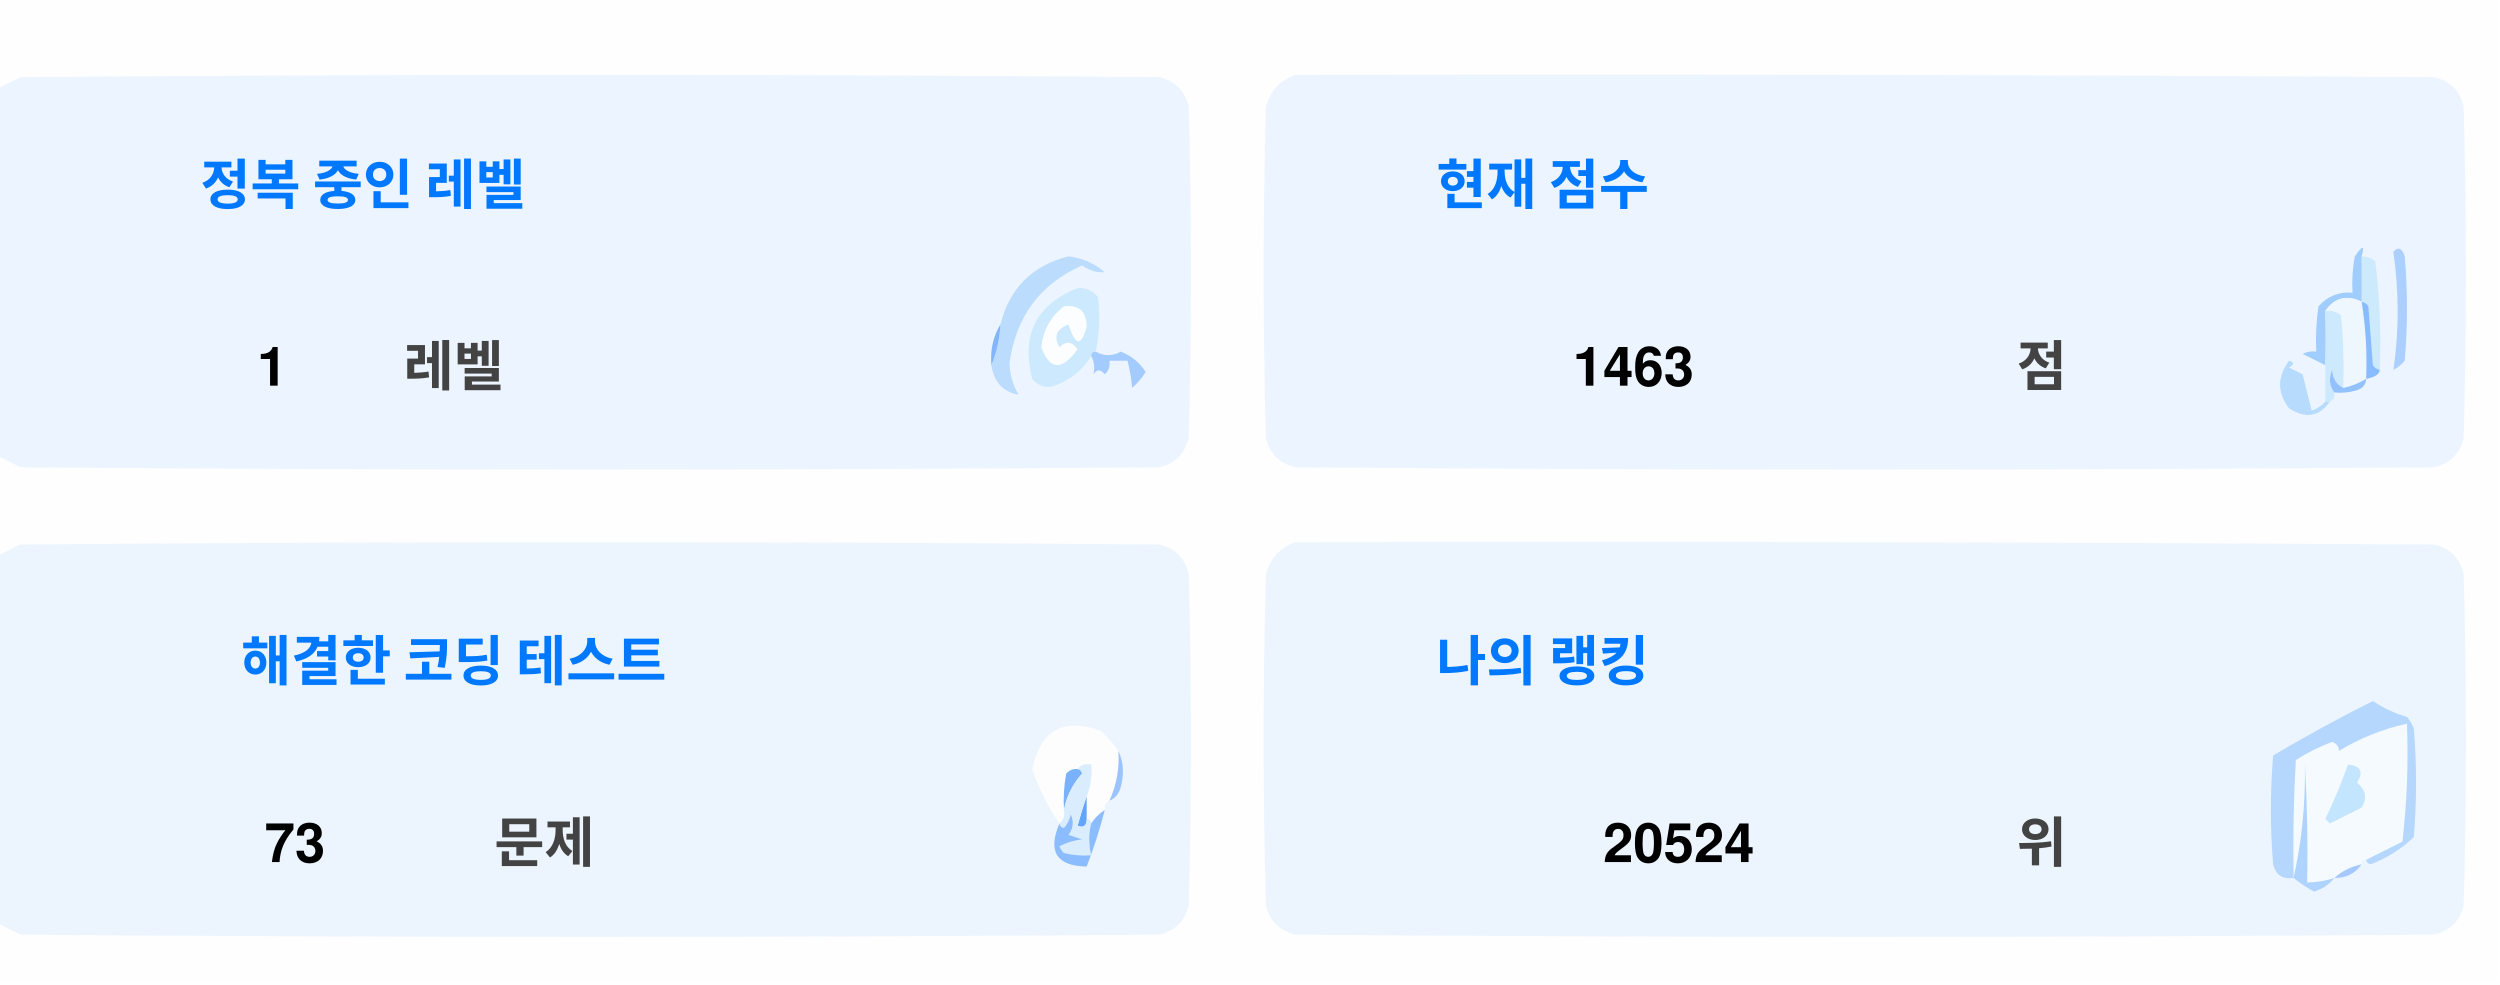
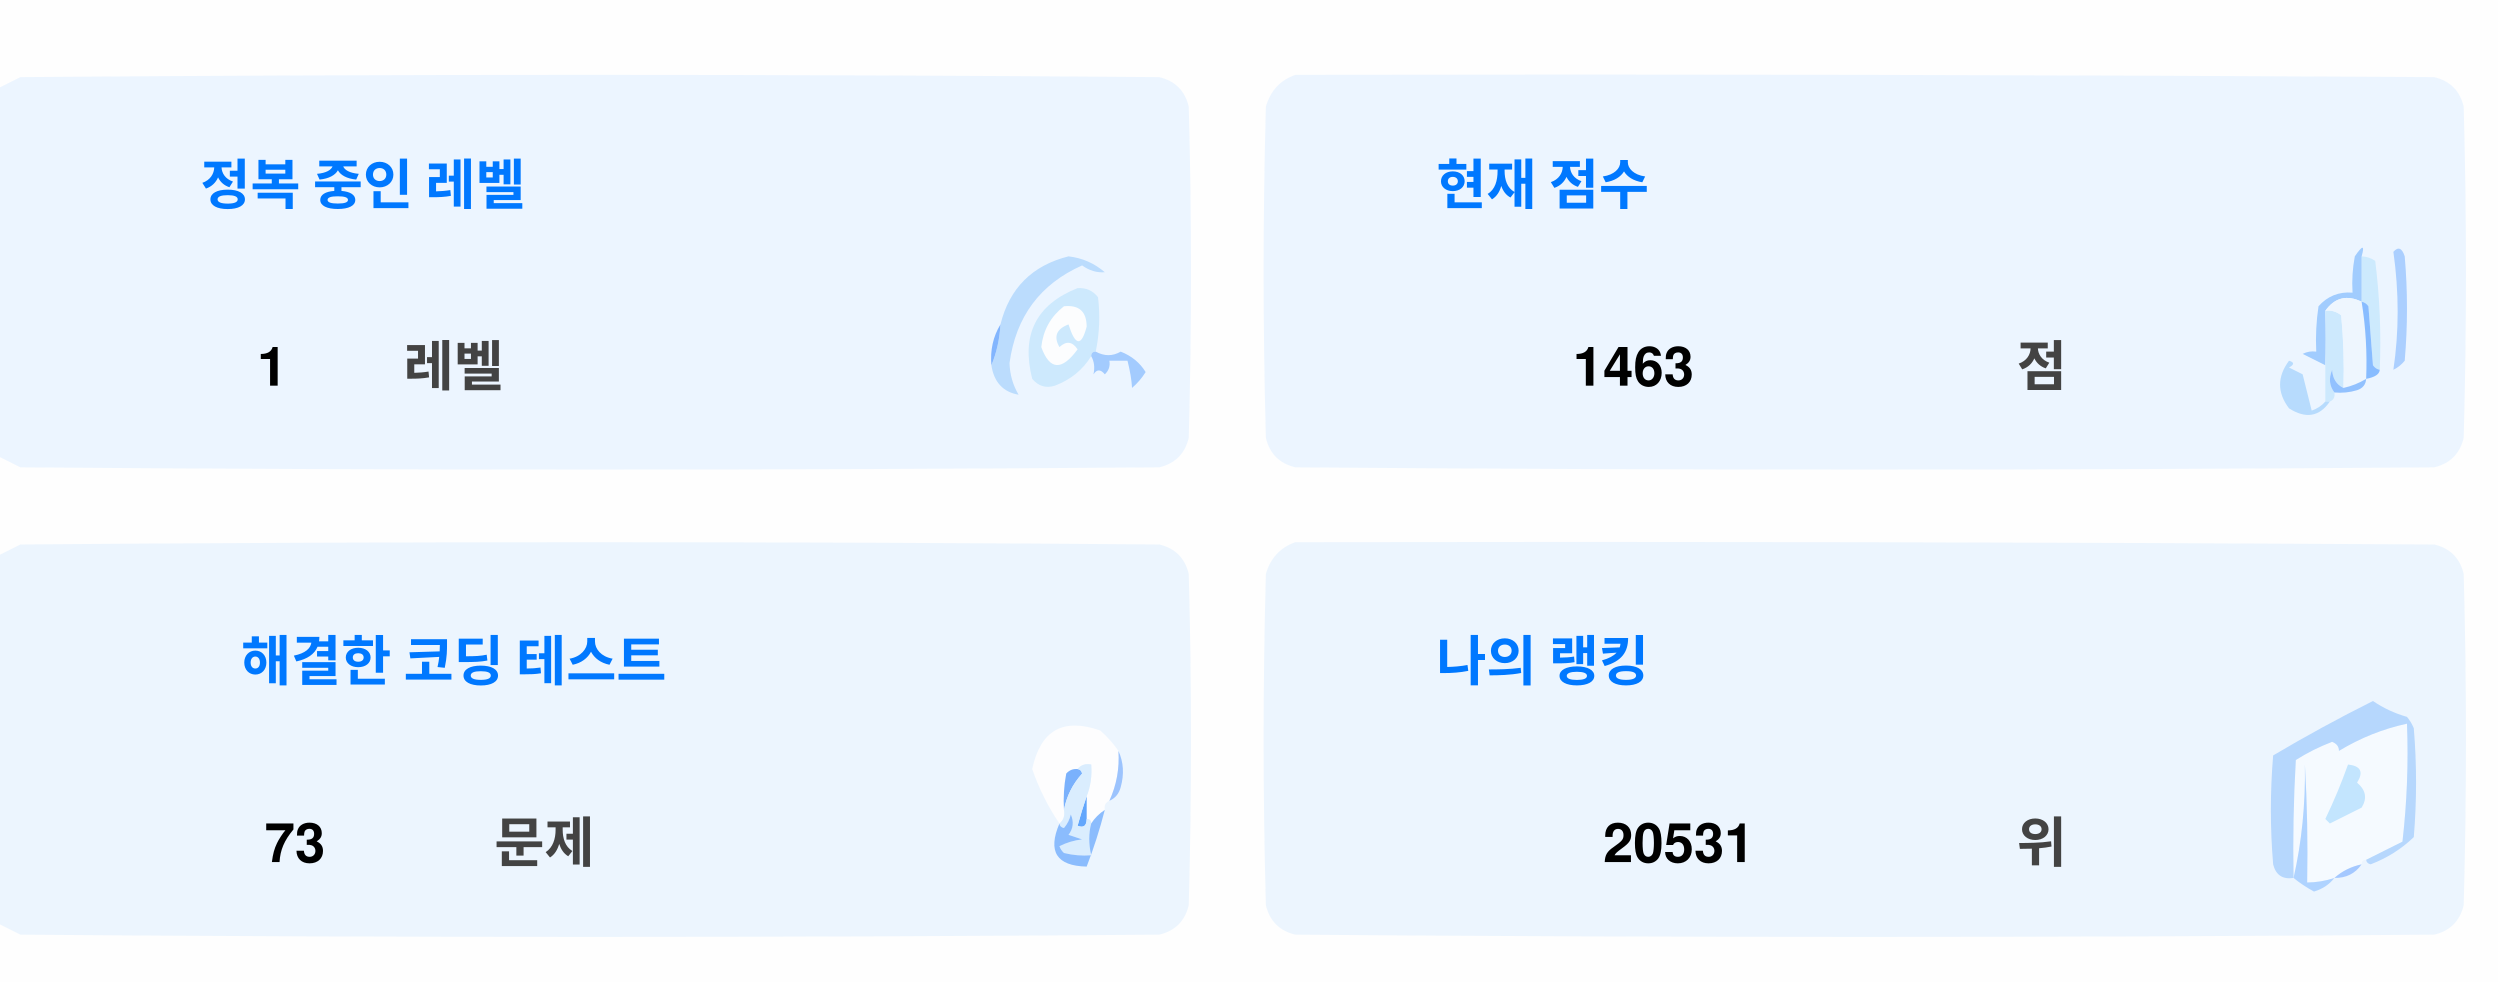
<svg xmlns="http://www.w3.org/2000/svg" version="1.1" width="551px" height="217px" style="shape-rendering:geometricPrecision; text-rendering:geometricPrecision; image-rendering:optimizeQuality; fill-rule:evenodd; clip-rule:evenodd">
  <style>.title {fill: #434343;font-size: 1rem;line-height: 1.5rem;font-weight: bold;font-family: -apple-system, BlinkMacSystemFont, Segoe UI, Helvetica, Arial, sans-serif, Apple Color Emoji, Segoe UI Emoji;}.desc {fill: #434343;font-size: 2.5rem;font-weight: bold;line-height: 1.5rem;font-family: -apple-system, BlinkMacSystemFont, Segoe UI, Helvetica, Arial, sans-serif, Apple Color Emoji, Segoe UI Emoji;}.desc-2 {fill: #434343;font-size: 1rem;font-weight: bold;line-height: 1.5rem;font-family: -apple-system, BlinkMacSystemFont, Segoe UI, Helvetica, Arial, sans-serif, Apple Color Emoji, Segoe UI Emoji;}.text, .desc {animation: twinkling 4s ease-in-out infinite;}@keyframes twinkling {40% { opacity: 1; }50% { opacity: 0.5; }60% { opacity: 1; }70% { opacity: 0.5; }80% { opacity: 1; }}</style>
  <g>
    <path style="opacity:1" fill="#fefefe" d="M -0.5,-0.5 C 183.167,-0.5 366.833,-0.5 550.5,-0.5C 550.5,71.833 550.5,144.167 550.5,216.5C 366.833,216.5 183.167,216.5 -0.5,216.5C -0.5,212.167 -0.5,207.833 -0.5,203.5C 1.14,204.32 2.807,205.153 4.5,206C 88.167,206.667 171.833,206.667 255.5,206C 259,205.167 261.167,203 262,199.5C 262.667,175.167 262.667,150.833 262,126.5C 261.167,123 259,120.833 255.5,120C 171.833,119.333 88.167,119.333 4.5,120C 2.807,120.847 1.14,121.68 -0.5,122.5C -0.5,115.167 -0.5,107.833 -0.5,100.5C 1.14,101.32 2.807,102.153 4.5,103C 88.167,103.667 171.833,103.667 255.5,103C 259,102.167 261.167,100 262,96.5C 262.667,72.167 262.667,47.833 262,23.5C 261.167,20 259,17.833 255.5,17C 171.833,16.333 88.167,16.333 4.5,17C 2.807,17.847 1.14,18.68 -0.5,19.5C -0.5,12.833 -0.5,6.167 -0.5,-0.5 Z" />
  </g>
  <g>
    <path style="opacity:1" fill="#ecf5ff" d="M -0.5,100.5 C -0.5,73.5 -0.5,46.5 -0.5,19.5C 1.14,18.68 2.807,17.847 4.5,17C 88.167,16.333 171.833,16.333 255.5,17C 259,17.833 261.167,20 262,23.5C 262.667,47.833 262.667,72.167 262,96.5C 261.167,100 259,102.167 255.5,103C 171.833,103.667 88.167,103.667 4.5,103C 2.807,102.153 1.14,101.32 -0.5,100.5 Z" />
  </g>
  <g>
    <path style="opacity:1" fill="#ecf5ff" d="M 285.5,16.5 C 369.167,16.333 452.834,16.5 536.5,17C 540,17.833 542.167,20 543,23.5C 543.667,47.833 543.667,72.167 543,96.5C 542.167,100 540,102.167 536.5,103C 452.833,103.667 369.167,103.667 285.5,103C 282,102.167 279.833,100 279,96.5C 278.333,72.167 278.333,47.833 279,23.5C 280.018,19.985 282.185,17.652 285.5,16.5 Z" />
  </g>
  <g>
    <path style="opacity:1" fill="#cdeafd" d="M 520.5,56.5 C 521.583,56.539 522.583,56.873 523.5,57.5C 524.498,65.472 524.831,73.472 524.5,81.5C 523.883,81.389 523.383,81.056 523,80.5C 522.667,76.167 522.333,71.833 522,67.5C 521.617,66.944 521.117,66.611 520.5,66.5C 520.5,63.167 520.5,59.833 520.5,56.5 Z" />
  </g>
  <g>
    <path style="opacity:1" fill="#abcfff" d="M 527.5,55.5 C 528.566,54.308 529.399,54.641 530,56.5C 530.667,64.167 530.667,71.833 530,79.5C 529.311,80.357 528.478,81.023 527.5,81.5C 528.758,73.08 528.758,64.414 527.5,55.5 Z" />
  </g>
  <g>
    <path style="opacity:1" fill="#bbdcfd" d="M 218.5,80.5 C 219.657,77.727 220.324,74.727 220.5,71.5C 222.49,63.51 227.49,58.51 235.5,56.5C 238.528,56.847 241.194,58.014 243.5,60C 241.744,60.141 240.078,59.641 238.5,58.5C 229.247,62.607 223.914,69.773 222.5,80C 222.565,82.526 223.232,84.859 224.5,87C 221.07,86.397 219.07,84.231 218.5,80.5 Z" />
  </g>
  <g>
    <path style="opacity:1" fill="#cde9fd" d="M 241.5,77.5 C 240.833,77.5 240.5,77.833 240.5,78.5C 238.628,81.529 235.961,83.695 232.5,85C 230.536,85.624 228.869,85.124 227.5,83.5C 225.021,73.791 228.354,67.124 237.5,63.5C 239.374,63.39 240.874,64.056 242,65.5C 242.497,69.524 242.331,73.524 241.5,77.5 Z" />
  </g>
  <g>
    <path style="opacity:1" fill="#fcfdfe" d="M 234.5,67.5 C 237.826,67.162 239.493,68.662 239.5,72C 238.334,76.434 237,76.267 235.5,71.5C 232.832,72.515 232.166,74.182 233.5,76.5C 235.017,75.089 236.351,75.256 237.5,77C 234.006,81.771 231.34,81.605 229.5,76.5C 229.904,72.771 231.571,69.771 234.5,67.5 Z" />
  </g>
  <g>
    <path style="opacity:1" fill="#a1ccfe" d="M 520.5,56.5 C 520.5,59.833 520.5,63.167 520.5,66.5C 517.238,64.922 514.572,65.589 512.5,68.5C 512.617,72.81 512.617,76.81 512.5,80.5C 510.86,79.68 509.193,78.847 507.5,78C 508.448,77.517 509.448,77.35 510.5,77.5C 510.335,74.15 510.502,70.817 511,67.5C 512.995,65.253 515.495,64.253 518.5,64.5C 518.336,61.813 518.503,59.146 519,56.5C 520.731,53.969 521.231,53.969 520.5,56.5 Z" />
  </g>
  <g>
    <path style="opacity:1" fill="#cde9fd" d="M 512.5,68.5 C 513.822,68.33 514.989,68.663 516,69.5C 516.499,74.823 516.666,80.156 516.5,85.5C 514.955,84.77 514.122,83.437 514,81.5C 513.22,83.387 513.387,85.054 514.5,86.5C 514.672,87.492 514.338,88.158 513.5,88.5C 513.167,88.5 512.833,88.5 512.5,88.5C 512.5,85.833 512.5,83.167 512.5,80.5C 512.617,76.81 512.617,72.81 512.5,68.5 Z" />
  </g>
  <g>
    <path style="opacity:1" fill="#eef6fe" d="M 520.5,66.5 C 521.407,72.106 521.74,77.773 521.5,83.5C 519.95,84.441 518.284,85.108 516.5,85.5C 516.666,80.156 516.499,74.823 516,69.5C 514.989,68.663 513.822,68.33 512.5,68.5C 514.572,65.589 517.238,64.922 520.5,66.5 Z" />
  </g>
  <g>
    <path style="opacity:1" fill="#88bcff" d="M 520.5,66.5 C 521.117,66.611 521.617,66.944 522,67.5C 522.333,71.833 522.667,76.167 523,80.5C 523.383,81.056 523.883,81.389 524.5,81.5C 524.445,82.469 523.445,83.136 521.5,83.5C 521.74,77.773 521.407,72.106 520.5,66.5 Z" />
  </g>
  <g>
    <path style="opacity:1" fill="#82b5fe" d="M 220.5,71.5 C 220.324,74.727 219.657,77.727 218.5,80.5C 218.215,77.171 218.882,74.171 220.5,71.5 Z" />
  </g>
  <g>
    <path style="opacity:1" fill="#a3cbfe" d="M 240.5,78.5 C 240.5,77.833 240.833,77.5 241.5,77.5C 243.391,78.536 245.224,78.536 247,77.5C 249.391,78.429 251.225,79.929 252.5,82C 251.681,83.319 250.681,84.486 249.5,85.5C 249.409,83.777 249.075,81.777 248.5,79.5C 247.167,79.5 245.833,79.5 244.5,79.5C 244.719,80.675 244.386,81.675 243.5,82.5C 242.575,81.359 241.741,81.359 241,82.5C 241.331,80.981 241.164,79.648 240.5,78.5 Z" />
  </g>
  <g>
    <path style="opacity:1" fill="#b7dbfd" d="M 512.5,88.5 C 512.833,88.5 513.167,88.5 513.5,88.5C 511.199,91.857 508.199,92.357 504.5,90C 501.872,86.535 501.872,83.035 504.5,79.5C 505.696,79.846 505.696,80.346 504.5,81C 505.5,81.5 506.5,82 507.5,82.5C 508.167,85.167 508.833,87.833 509.5,90.5C 510.739,90.058 511.739,89.391 512.5,88.5 Z" />
  </g>
  <g>
    <path style="opacity:1" fill="#92c1fe" d="M 516.5,85.5 C 518.284,85.108 519.95,84.441 521.5,83.5C 521.423,84.75 520.756,85.583 519.5,86C 517.866,86.493 516.199,86.66 514.5,86.5C 513.387,85.054 513.22,83.387 514,81.5C 514.122,83.437 514.955,84.77 516.5,85.5 Z" />
  </g>
  <g>
    <path style="opacity:1" fill="#ecf5fe" d="M -0.5,203.5 C -0.5,176.5 -0.5,149.5 -0.5,122.5C 1.14,121.68 2.807,120.847 4.5,120C 88.167,119.333 171.833,119.333 255.5,120C 259,120.833 261.167,123 262,126.5C 262.667,150.833 262.667,175.167 262,199.5C 261.167,203 259,205.167 255.5,206C 171.833,206.667 88.167,206.667 4.5,206C 2.807,205.153 1.14,204.32 -0.5,203.5 Z" />
  </g>
  <g>
    <path style="opacity:1" fill="#ecf5fe" d="M 285.5,119.5 C 369.167,119.333 452.834,119.5 536.5,120C 540,120.833 542.167,123 543,126.5C 543.667,150.833 543.667,175.167 543,199.5C 542.167,203 540,205.167 536.5,206C 452.833,206.667 369.167,206.667 285.5,206C 282,205.167 279.833,203 279,199.5C 278.333,175.167 278.333,150.833 279,126.5C 280.018,122.985 282.185,120.652 285.5,119.5 Z" />
  </g>
  <g>
    <path style="opacity:1" fill="#fdfdfe" d="M 246.5,165.5 C 246.758,169.367 246.092,173.034 244.5,176.5C 243.662,176.842 243.328,177.508 243.5,178.5C 242.272,179.306 241.272,180.306 240.5,181.5C 240.5,180.833 240.167,180.5 239.5,180.5C 239.5,178.833 239.5,177.167 239.5,175.5C 240.369,173.283 240.702,170.95 240.5,168.5C 239.209,168.263 238.209,168.596 237.5,169.5C 236.504,169.414 235.671,169.748 235,170.5C 234.503,173.146 234.336,175.813 234.5,178.5C 234.737,179.791 234.404,180.791 233.5,181.5C 230.986,177.806 228.986,173.806 227.5,169.5C 229.309,160.957 234.309,158.124 242.5,161C 244.07,162.397 245.404,163.897 246.5,165.5 Z" />
  </g>
  <g>
    <path style="opacity:1" fill="#f5faff" d="M 521.5,189.5 C 520.833,189.5 520.5,189.833 520.5,190.5C 518.181,190.992 516.181,191.992 514.5,193.5C 512.565,194.15 510.565,194.483 508.5,194.5C 508.666,185.827 508.5,177.16 508,168.5C 508.141,177.227 507.308,185.56 505.5,193.5C 505.334,184.827 505.5,176.16 506,167.5C 508.527,165.903 511.194,164.57 514,163.5C 515.011,163.892 515.511,164.559 515.5,165.5C 520.21,162.641 525.21,160.641 530.5,159.5C 530.831,168.192 530.498,176.859 529.5,185.5C 526.807,186.847 524.14,188.18 521.5,189.5 Z" />
  </g>
  <g>
    <path style="opacity:1" fill="#b6d7fd" d="M 521.5,189.5 C 524.14,188.18 526.807,186.847 529.5,185.5C 530.498,176.859 530.831,168.192 530.5,159.5C 525.21,160.641 520.21,162.641 515.5,165.5C 515.511,164.559 515.011,163.892 514,163.5C 511.194,164.57 508.527,165.903 506,167.5C 505.5,176.16 505.334,184.827 505.5,193.5C 503.089,193.863 501.589,192.863 501,190.5C 500.333,182.5 500.333,174.5 501,166.5C 508.173,162.246 515.507,158.246 523,154.5C 525.304,156.068 527.804,157.235 530.5,158C 531.126,158.75 531.626,159.584 532,160.5C 532.667,168.5 532.667,176.5 532,184.5C 529.292,187.111 526.125,189.111 522.5,190.5C 521.893,190.376 521.56,190.043 521.5,189.5 Z" />
  </g>
  <g>
    <path style="opacity:1" fill="#c3e5fe" d="M 517.5,168.5 C 520.317,168.801 520.984,170.134 519.5,172.5C 521.439,174.122 521.772,175.956 520.5,178C 518.167,179.167 515.833,180.333 513.5,181.5C 513.167,181.167 512.833,180.833 512.5,180.5C 514.414,176.515 516.081,172.515 517.5,168.5 Z" />
  </g>
  <g>
    <path style="opacity:1" fill="#7ab1fc" d="M 237.5,169.5 C 238.043,169.56 238.376,169.893 238.5,170.5C 236.395,172.836 235.062,175.503 234.5,178.5C 234.336,175.813 234.503,173.146 235,170.5C 235.671,169.748 236.504,169.414 237.5,169.5 Z" />
  </g>
  <g>
    <path style="opacity:1" fill="#afd3ff" d="M 514.5,193.5 C 513.378,194.947 511.878,195.947 510,196.5C 508.348,195.601 506.848,194.601 505.5,193.5C 507.308,185.56 508.141,177.227 508,168.5C 508.5,177.16 508.666,185.827 508.5,194.5C 510.565,194.483 512.565,194.15 514.5,193.5 Z" />
  </g>
  <g>
    <path style="opacity:1" fill="#9cc3fd" d="M 246.5,165.5 C 247.634,167.966 247.801,170.633 247,173.5C 246.623,174.942 245.79,175.942 244.5,176.5C 246.092,173.034 246.758,169.367 246.5,165.5 Z" />
  </g>
  <g>
    <path style="opacity:1" fill="#62a6fc" d="M 239.5,175.5 C 239.5,177.167 239.5,178.833 239.5,180.5C 239.483,182.028 238.816,182.528 237.5,182C 238.117,179.723 238.784,177.556 239.5,175.5 Z" />
  </g>
  <g>
    <path style="opacity:1" fill="#daedfe" d="M 237.5,169.5 C 238.209,168.596 239.209,168.263 240.5,168.5C 240.702,170.95 240.369,173.283 239.5,175.5C 238.784,177.556 238.117,179.723 237.5,182C 238.816,182.528 239.483,182.028 239.5,180.5C 240.167,180.5 240.5,180.833 240.5,181.5C 239.918,183.669 239.918,186.002 240.5,188.5C 238.473,188.662 236.473,188.495 234.5,188C 234.043,187.586 233.709,187.086 233.5,186.5C 235.078,185.702 236.744,185.202 238.5,185C 237.5,184.667 236.5,184.333 235.5,184C 236.554,182.612 236.72,181.112 236,179.5C 235.751,180.624 235.251,181.624 234.5,182.5C 233.893,182.376 233.56,182.043 233.5,181.5C 234.404,180.791 234.737,179.791 234.5,178.5C 235.062,175.503 236.395,172.836 238.5,170.5C 238.376,169.893 238.043,169.56 237.5,169.5 Z" />
  </g>
  <g>
    <path style="opacity:1" fill="#8bbcfd" d="M 243.5,178.5 C 242.395,182.803 241.062,186.969 239.5,191C 232.857,190.847 230.857,187.68 233.5,181.5C 233.56,182.043 233.893,182.376 234.5,182.5C 235.251,181.624 235.751,180.624 236,179.5C 236.72,181.112 236.554,182.612 235.5,184C 236.5,184.333 237.5,184.667 238.5,185C 236.744,185.202 235.078,185.702 233.5,186.5C 233.709,187.086 234.043,187.586 234.5,188C 236.473,188.495 238.473,188.662 240.5,188.5C 239.918,186.002 239.918,183.669 240.5,181.5C 241.272,180.306 242.272,179.306 243.5,178.5 Z" />
  </g>
  <g>
    <path style="opacity:1" fill="#a4c8ff" d="M 520.5,190.5 C 519.089,192.539 517.089,193.539 514.5,193.5C 516.181,191.992 518.181,190.992 520.5,190.5 Z" />
  </g>
  <text text-anchor="middle" x="80" y="45" class="title" style="fill:#0078ff;" stroke="#none" stroke-width="1">정복 중인 레벨</text>
  <text text-anchor="middle" x="60" y="85" class="desc" style="fill:#000000;" stroke="#none" stroke-width="1">1</text>
  <text text-anchor="middle" x="100" y="85" class="desc-2" style="fill:#434343;" stroke="#none" stroke-width="1">레벨</text>
  <text text-anchor="middle" x="340" y="45" class="title" style="fill:#0078ff;" stroke="#none" stroke-width="1">현재 점수</text>
  <text text-anchor="middle" x="360" y="85" class="desc" style="fill:#000000;" stroke="#none" stroke-width="1">1463</text>
  <text text-anchor="middle" x="450" y="85" class="desc-2" style="fill:#434343;" stroke="#none" stroke-width="1">점</text>
  <text text-anchor="middle" x="100" y="150" class="title" style="fill:#0078ff;" stroke="#none" stroke-width="1">해결한 코딩 테스트</text>
  <text text-anchor="middle" x="65" y="190" class="desc" style="fill:#000000;" stroke="#none" stroke-width="1">73</text>
  <text text-anchor="middle" x="120" y="190" class="desc-2" style="fill:#434343;" stroke="#none" stroke-width="1">문제</text>
  <text text-anchor="middle" x="340" y="150" class="title" style="fill:#0078ff;" stroke="#none" stroke-width="1">나의 랭킹</text>
-   <text text-anchor="middle" x="370" y="190" class="desc" style="fill:#000000;" stroke="#none" stroke-width="1">20524</text>
+   <text text-anchor="middle" x="370" y="190" class="desc" style="fill:#000000;" stroke="#none" stroke-width="1">20531</text>
  <text text-anchor="middle" x="450" y="190" class="desc-2" style="fill:#434343;" stroke="#none" stroke-width="1">위</text>
</svg>
